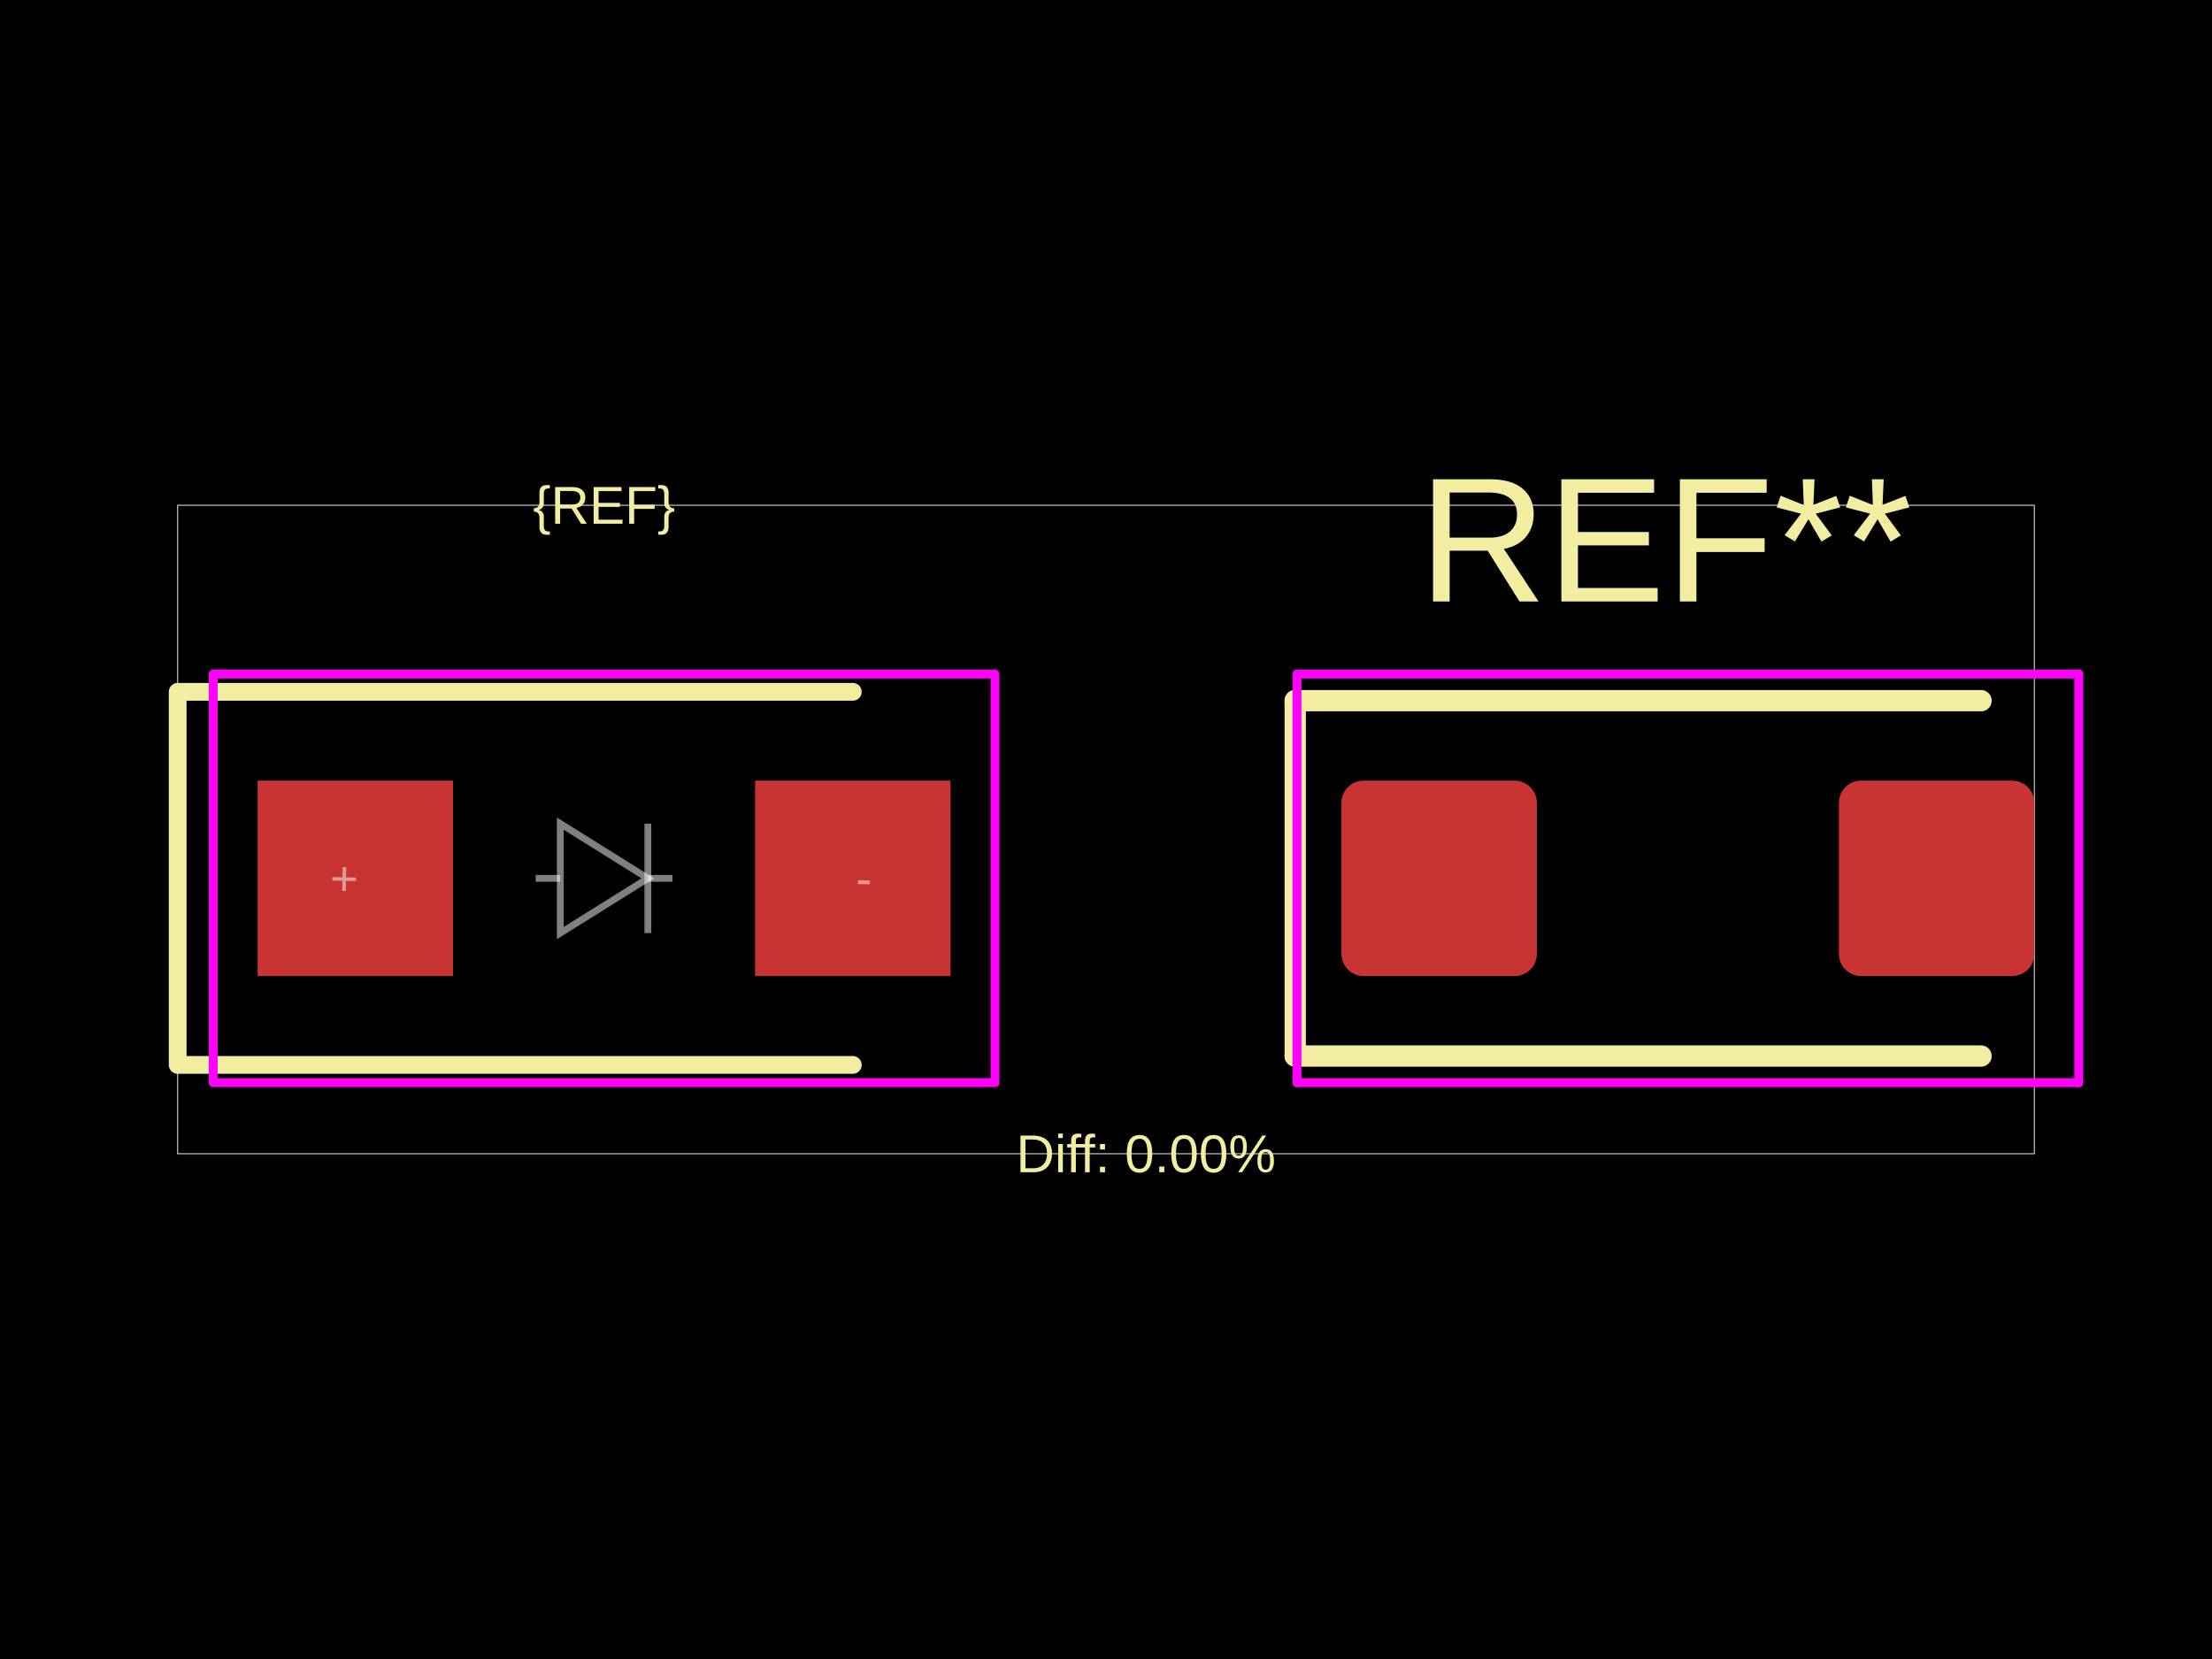
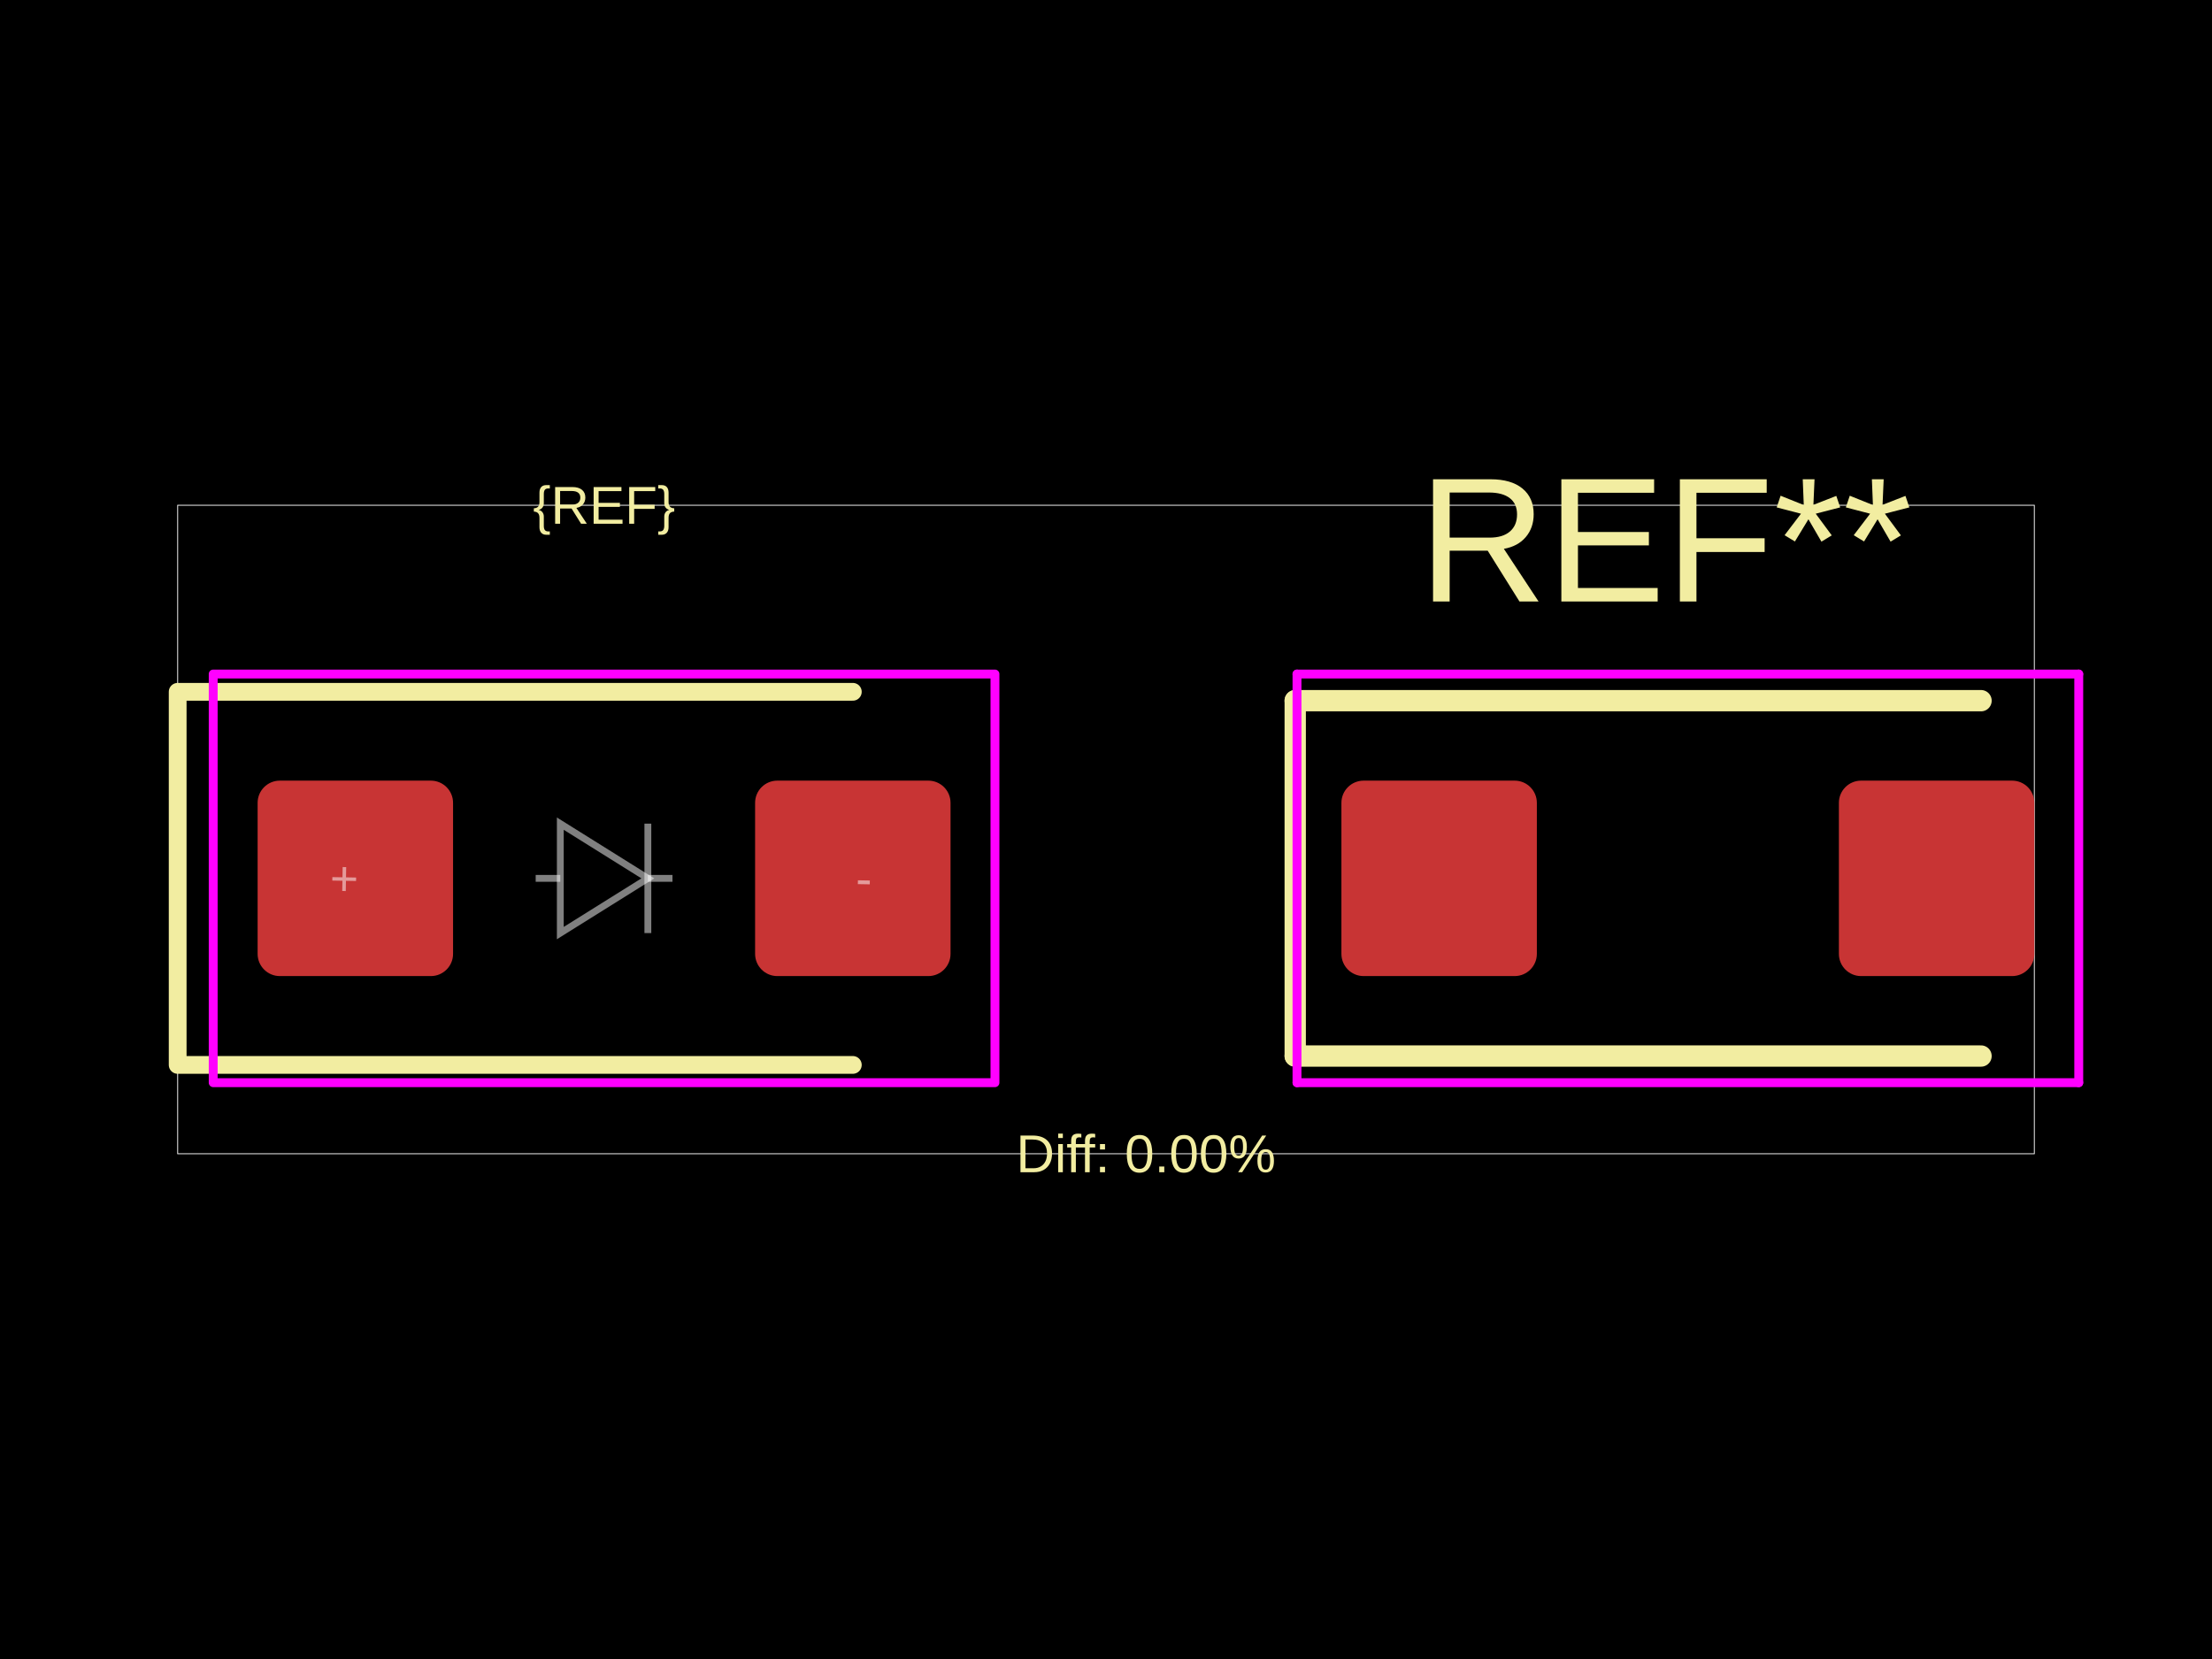
<svg xmlns="http://www.w3.org/2000/svg" width="800" height="600">
  <style />
  <rect class="boundary" x="0" y="0" fill="#000" width="800" height="600" data-type="pcb_background" data-pcb-layer="global" />
  <rect class="pcb-boundary" fill="none" stroke="#fff" stroke-width="0.3" x="64.257" y="182.731" width="671.486" height="234.538" data-type="pcb_boundary" data-pcb-layer="global" />
-   <rect class="pcb-pad" fill="rgb(200, 52, 52)" x="93.173" y="282.329" width="70.683" height="70.683" data-type="pcb_smtpad" data-pcb-layer="top" />
-   <rect class="pcb-pad" fill="rgb(200, 52, 52)" x="273.092" y="282.329" width="70.683" height="70.683" data-type="pcb_smtpad" data-pcb-layer="top" />
+   <rect class="pcb-pad" fill="rgb(200, 52, 52)" x="93.173" y="282.329" width="70.683" height="70.683" data-type="pcb_smtpad" data-pcb-layer="top" rx="8.032" ry="8.032" />
+   <rect class="pcb-pad" fill="rgb(200, 52, 52)" x="273.092" y="282.329" width="70.683" height="70.683" data-type="pcb_smtpad" data-pcb-layer="top" rx="8.032" ry="8.032" />
  <rect class="pcb-pad" fill="rgb(200, 52, 52)" x="485.141" y="282.329" width="70.683" height="70.683" data-type="pcb_smtpad" data-pcb-layer="top" rx="8.032" ry="8.032" />
  <rect class="pcb-pad" fill="rgb(200, 52, 52)" x="665.06" y="282.329" width="70.683" height="70.683" data-type="pcb_smtpad" data-pcb-layer="top" rx="8.032" ry="8.032" />
  <path class="pcb-silkscreen pcb-silkscreen-top" d="M 308.434 250.201 L 64.257 250.201 L 64.257 385.141 L 308.434 385.141" fill="none" stroke="#f2eda1" stroke-width="6.426" stroke-linecap="round" stroke-linejoin="round" data-pcb-component-id="" data-pcb-silkscreen-path-id="" data-type="pcb_silkscreen_path" data-pcb-layer="top" />
  <text x="0" y="0" dx="0" dy="0" fill="#f2eda1" font-family="Arial, sans-serif" font-size="19.277" text-anchor="middle" dominant-baseline="central" transform="matrix(1,0,0,1,218.4739,182.7309)" class="pcb-silkscreen-text pcb-silkscreen-top" data-pcb-silkscreen-text-id="silkscreen_text_1" stroke="none" data-type="pcb_silkscreen_text" data-pcb-layer="top">{REF}</text>
  <text x="0" y="0" dx="0" dy="0" fill="#f2eda1" font-family="Arial, sans-serif" font-size="64.257" text-anchor="middle" dominant-baseline="central" transform="matrix(1,0,0,1,602.2811,195.261)" class="pcb-silkscreen-text pcb-silkscreen-top" data-pcb-silkscreen-text-id="pcb_silkscreen_text_0" stroke="none" data-type="pcb_silkscreen_text" data-pcb-layer="top">REF**</text>
  <path class="pcb-silkscreen pcb-silkscreen-top" d="M 468.434 253.414 L 468.434 381.928" fill="none" stroke="#f2eda1" stroke-width="7.711" stroke-linecap="round" stroke-linejoin="round" data-pcb-component-id="pcb_component_0" data-pcb-silkscreen-path-id="pcb_silkscreen_path_0" data-type="pcb_silkscreen_path" data-pcb-layer="top" />
  <path class="pcb-silkscreen pcb-silkscreen-top" d="M 468.434 253.414 L 716.466 253.414" fill="none" stroke="#f2eda1" stroke-width="7.711" stroke-linecap="round" stroke-linejoin="round" data-pcb-component-id="pcb_component_0" data-pcb-silkscreen-path-id="pcb_silkscreen_path_1" data-type="pcb_silkscreen_path" data-pcb-layer="top" />
  <path class="pcb-silkscreen pcb-silkscreen-top" d="M 468.434 381.928 L 716.466 381.928" fill="none" stroke="#f2eda1" stroke-width="7.711" stroke-linecap="round" stroke-linejoin="round" data-pcb-component-id="pcb_component_0" data-pcb-silkscreen-path-id="pcb_silkscreen_path_2" data-type="pcb_silkscreen_path" data-pcb-layer="top" />
  <text x="0" y="0" dx="0" dy="0" fill="#f2eda1" font-family="Arial, sans-serif" font-size="19.277" text-anchor="middle" dominant-baseline="central" transform="matrix(1,0,0,1,414.4578,417.2691)" class="pcb-silkscreen-text pcb-silkscreen-top" data-pcb-silkscreen-text-id="diffPercentText" stroke="none" data-type="pcb_silkscreen_text" data-pcb-layer="top">Diff: 0.00%</text>
  <rect x="77.108" y="243.775" width="282.731" height="147.791" class="pcb-courtyard-rect pcb-courtyard-top" data-pcb-courtyard-rect-id="" data-type="pcb_courtyard_rect" data-pcb-layer="top" stroke-linejoin="round" fill="none" stroke="#FF00FF" stroke-width="3.213" />
  <polygon points="469.076,243.775 469.076,391.566" class="pcb-courtyard-outline pcb-courtyard-top" data-pcb-courtyard-outline-id="pcb_courtyard_outline_0" data-type="pcb_courtyard_outline" data-pcb-layer="top" fill="none" stroke="#FF00FF" stroke-width="3.213" stroke-linejoin="round" />
  <polygon points="469.076,243.775 751.807,243.775" class="pcb-courtyard-outline pcb-courtyard-top" data-pcb-courtyard-outline-id="pcb_courtyard_outline_1" data-type="pcb_courtyard_outline" data-pcb-layer="top" fill="none" stroke="#FF00FF" stroke-width="3.213" stroke-linejoin="round" />
  <polygon points="751.807,243.775 751.807,391.566" class="pcb-courtyard-outline pcb-courtyard-top" data-pcb-courtyard-outline-id="pcb_courtyard_outline_2" data-type="pcb_courtyard_outline" data-pcb-layer="top" fill="none" stroke="#FF00FF" stroke-width="3.213" stroke-linejoin="round" />
  <polygon points="751.807,391.566 469.076,391.566" class="pcb-courtyard-outline pcb-courtyard-top" data-pcb-courtyard-outline-id="pcb_courtyard_outline_3" data-type="pcb_courtyard_outline" data-pcb-layer="top" fill="none" stroke="#FF00FF" stroke-width="3.213" stroke-linejoin="round" />
  <path class="pcb-fabrication-note-path" stroke="rgba(255,255,255,0.5)" fill="none" d="M 193.735 317.671 L 202.641 317.671" stroke-width="2.474" data-pcb-component-id="" data-pcb-fabrication-note-path-id="diode_fabrication_note_anode_leg" data-type="pcb_fabrication_note_path" data-pcb-layer="overlay" />
  <path class="pcb-fabrication-note-path" stroke="rgba(255,255,255,0.5)" fill="none" d="M 202.641 297.88 L 234.307 317.671 L 202.641 337.462 Z" stroke-width="2.474" data-pcb-component-id="" data-pcb-fabrication-note-path-id="diode_fabrication_note_triangle" data-type="pcb_fabrication_note_path" data-pcb-layer="overlay" />
  <path class="pcb-fabrication-note-path" stroke="rgba(255,255,255,0.5)" fill="none" d="M 234.307 297.88 L 234.307 337.462" stroke-width="2.474" data-pcb-component-id="" data-pcb-fabrication-note-path-id="diode_fabrication_note_cathode" data-type="pcb_fabrication_note_path" data-pcb-layer="overlay" />
  <path class="pcb-fabrication-note-path" stroke="rgba(255,255,255,0.5)" fill="none" d="M 234.307 317.671 L 243.213 317.671" stroke-width="2.474" data-pcb-component-id="" data-pcb-fabrication-note-path-id="diode_fabrication_note_cathode_leg" data-type="pcb_fabrication_note_path" data-pcb-layer="overlay" />
  <text x="0" y="0" font-family="Arial, sans-serif" font-size="17.671" text-anchor="middle" dominant-baseline="central" transform="matrix(0.9998477,0.01745241,-0.01745241,0.9998477,124.498,317.6707)" class="pcb-fabrication-note-text" fill="rgba(255,255,255,0.5)" data-type="pcb_fabrication_note_text" data-pcb-layer="overlay">+</text>
  <text x="0" y="0" font-family="Arial, sans-serif" font-size="17.671" text-anchor="middle" dominant-baseline="central" transform="matrix(0.9998477,0.01745241,-0.01745241,0.9998477,312.4498,317.6707)" class="pcb-fabrication-note-text" fill="rgba(255,255,255,0.5)" data-type="pcb_fabrication_note_text" data-pcb-layer="overlay">-</text>
</svg>
